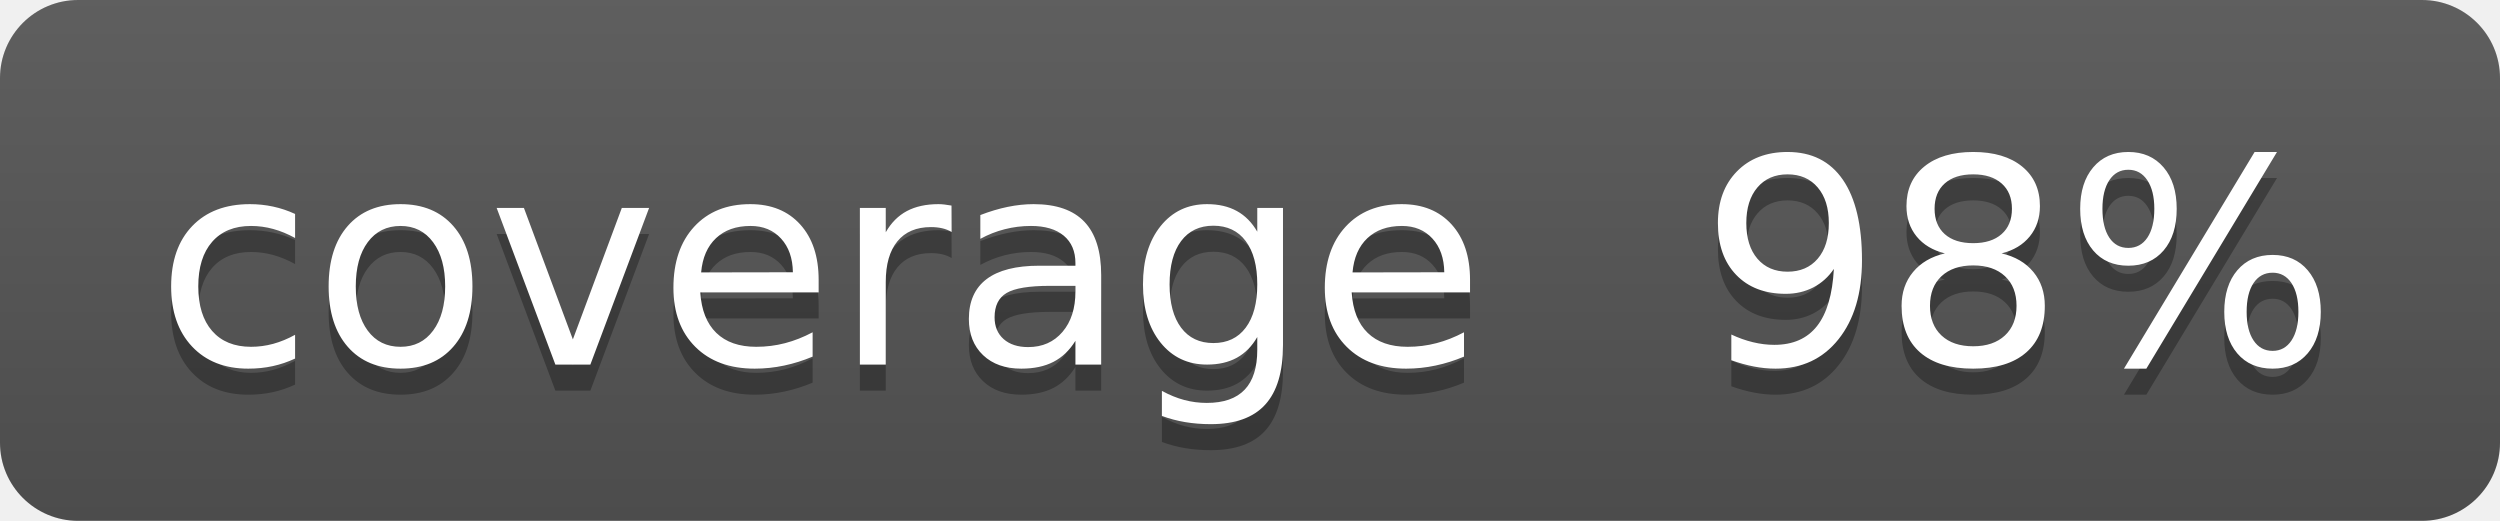
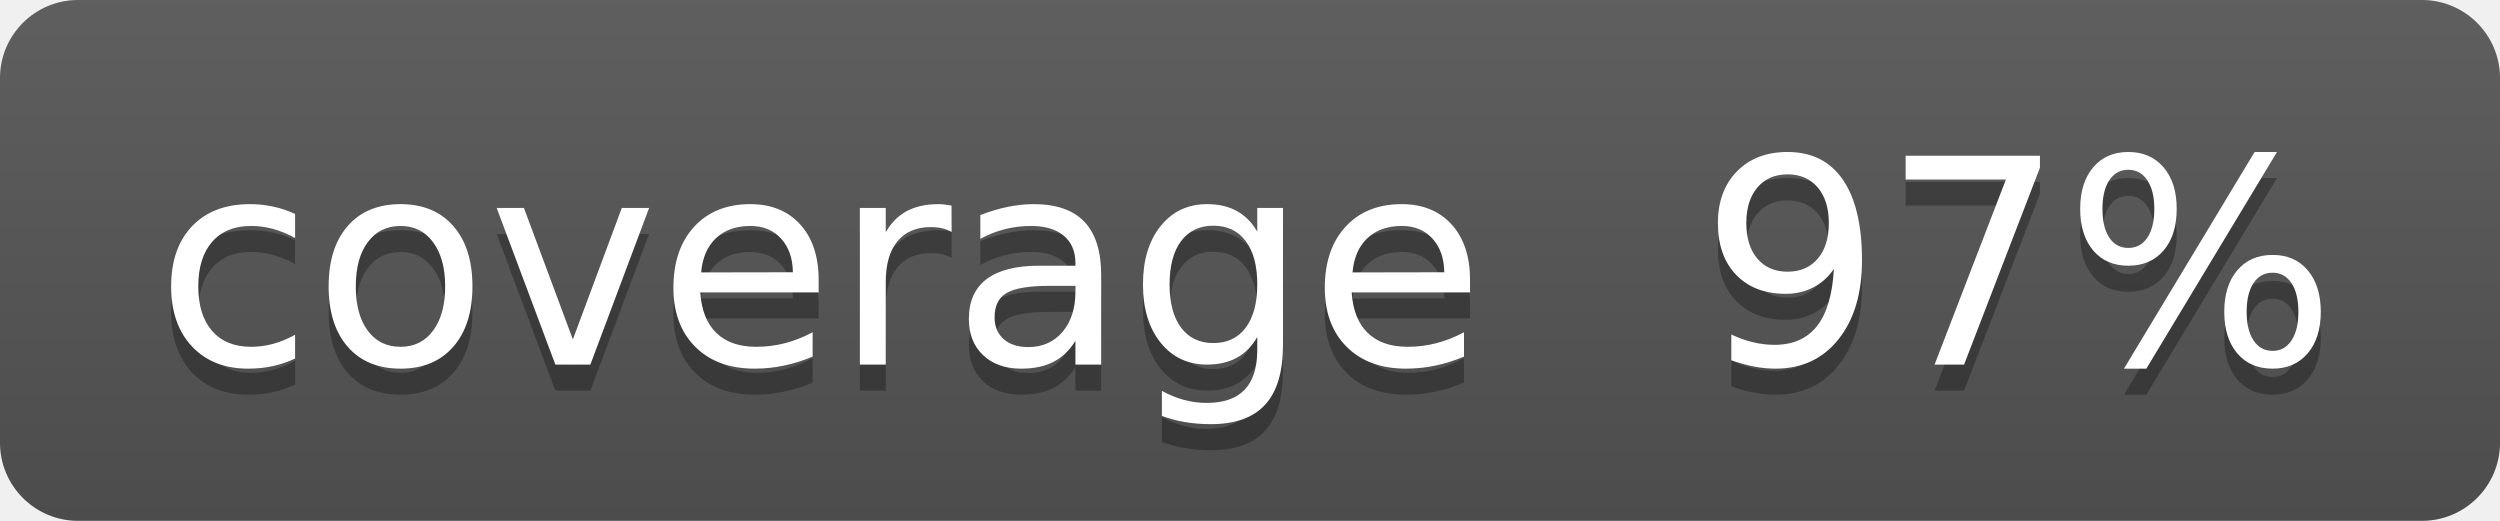
- <svg xmlns="http://www.w3.org/2000/svg" width="96" height="20" role="img" aria-label="coverage: 98%">
+ <svg xmlns="http://www.w3.org/2000/svg" width="96" height="20" role="img" aria-label="coverage: 97%">
  <linearGradient id="s" x2="0" y2="100%">
    <stop offset="0" stop-color="#bbb" stop-opacity=".1" />
    <stop offset="1" stop-opacity=".1" />
  </linearGradient>
  <clipPath id="r">
    <rect width="96" height="20" rx="3" fill="#fff" />
  </clipPath>
  <g clip-path="url(#r)">
-     <rect width="98" height="20" fill="#555" />
-     <rect x="98" width="35" height="20" fill="#4c1" />
+     <rect width="97" height="20" fill="#555" />
+     <rect x="97" width="35" height="20" fill="#4c1" />
    <rect width="96" height="20" fill="url(#s)" />
  </g>
  <g fill="#fff" text-anchor="middle" font-family="Verdana,Geneva,DejaVu Sans,sans-serif" text-rendering="geometricPrecision" font-size="110">
    <text aria-hidden="true" x="315" y="150" fill="#010101" fill-opacity=".3" transform="scale(.1)" textLength="510">coverage</text>
    <text x="315" y="140" transform="scale(.1)" fill="#fff" textLength="510">coverage</text>
-     <text aria-hidden="true" x="775" y="150" fill="#010101" fill-opacity=".3" transform="scale(.1)" textLength="250">98%</text>
-     <text x="775" y="140" transform="scale(.1)" fill="#fff" textLength="250">98%</text>
+     <text aria-hidden="true" x="775" y="150" fill="#010101" fill-opacity=".3" transform="scale(.1)" textLength="250">97%</text>
+     <text x="775" y="140" transform="scale(.1)" fill="#fff" textLength="250">97%</text>
  </g>
</svg>
